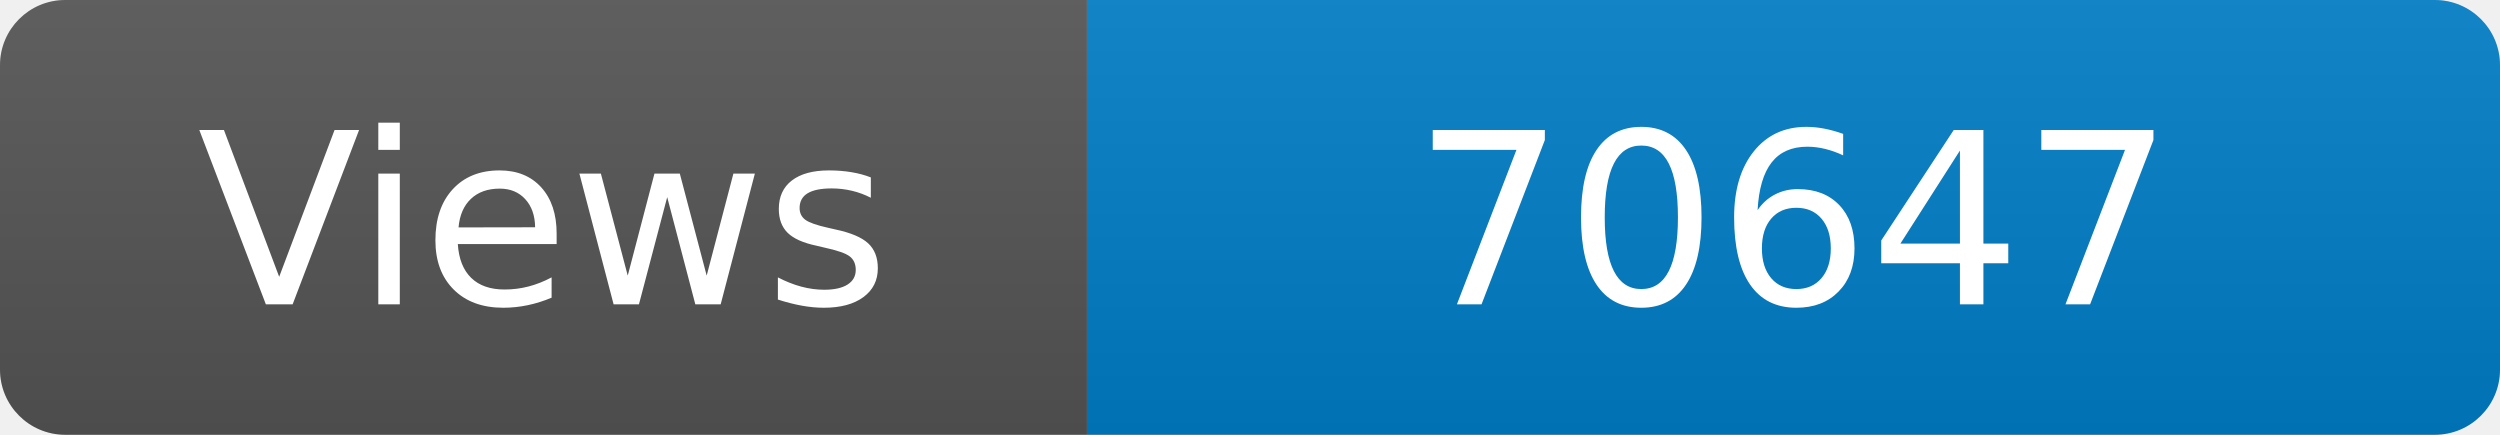
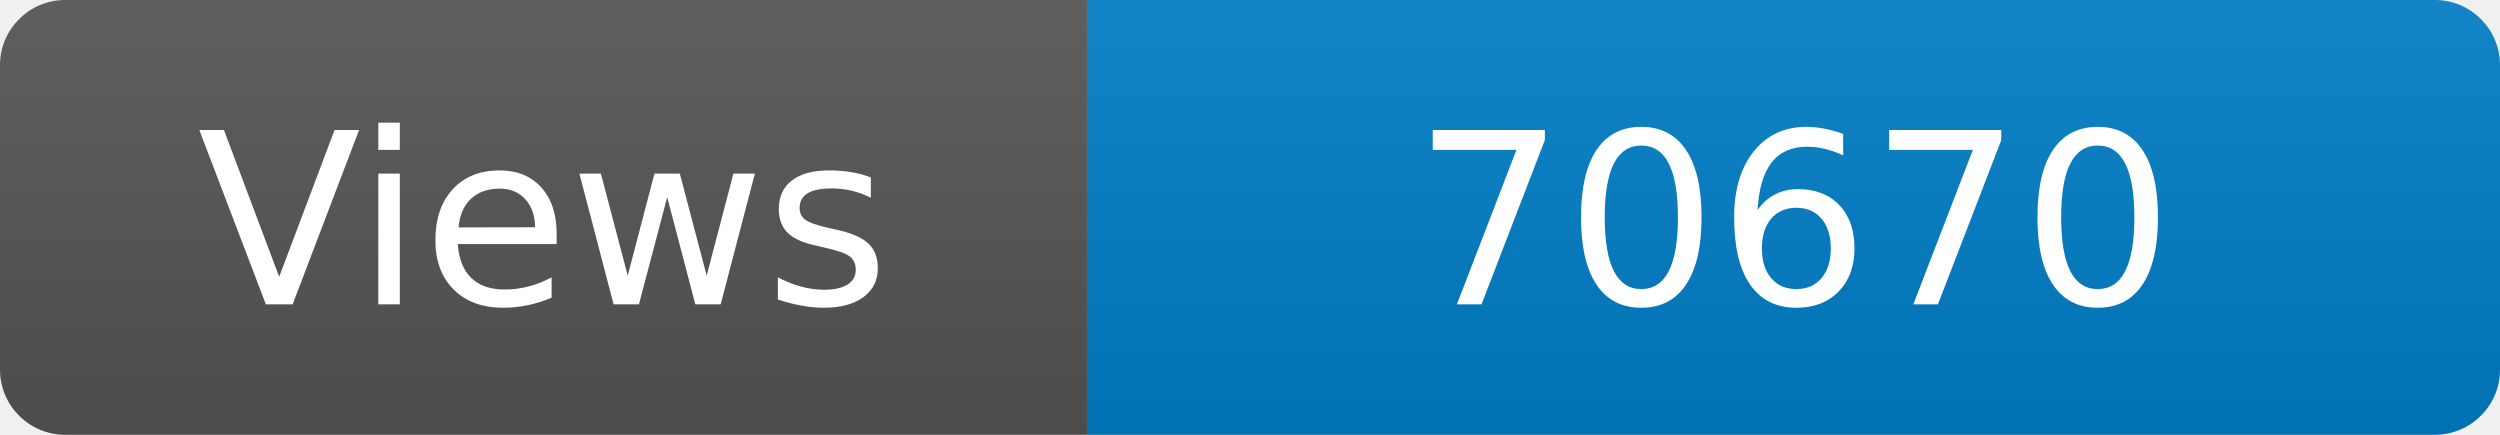
<svg xmlns="http://www.w3.org/2000/svg" width="115" height="20" role="img" aria-label="Maintained?: yes">
  <linearGradient id="s" x2="0" y2="100%">
    <stop offset="0" stop-color="#bbb" stop-opacity=".1" />
    <stop offset="1" stop-opacity=".1" />
  </linearGradient>
  <clipPath id="r">
    <rect width="115" height="20" rx="3" fill="#fff" />
  </clipPath>
  <g clip-path="url(#r)">
    <rect width="50" height="20" fill="#555" />
    <rect x="50" width="160" height="20" fill="#007ec6" />
    <rect width="115" height="20" fill="url(#s)" />
  </g>
  <g fill="#fff" text-anchor="middle" font-family="Verdana,Geneva,DejaVu Sans,sans-serif" font-size="110">
    <text x="250" y="140" transform="scale(.1)" fill="#fff">Views</text>
-     <text x="825" y="140" transform="scale(.1)" fill="#fff">70647</text>
+     <text x="825" y="140" transform="scale(.1)" fill="#fff">70670</text>
  </g>
</svg>
